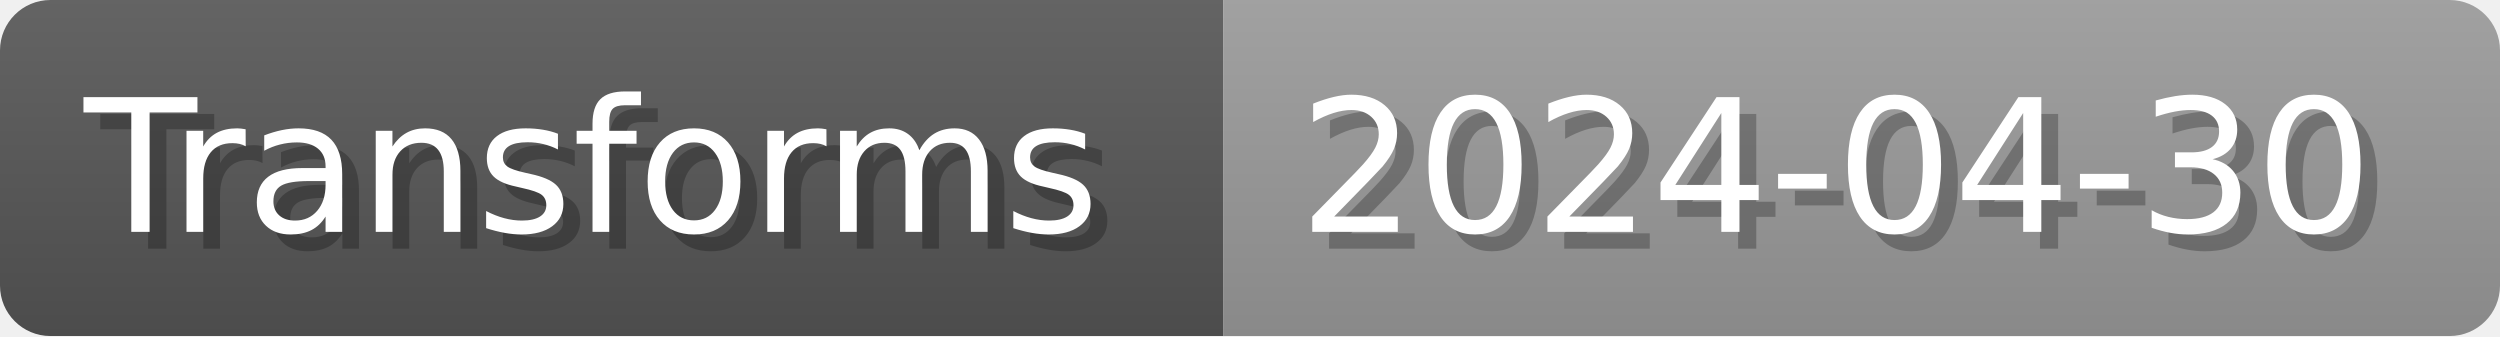
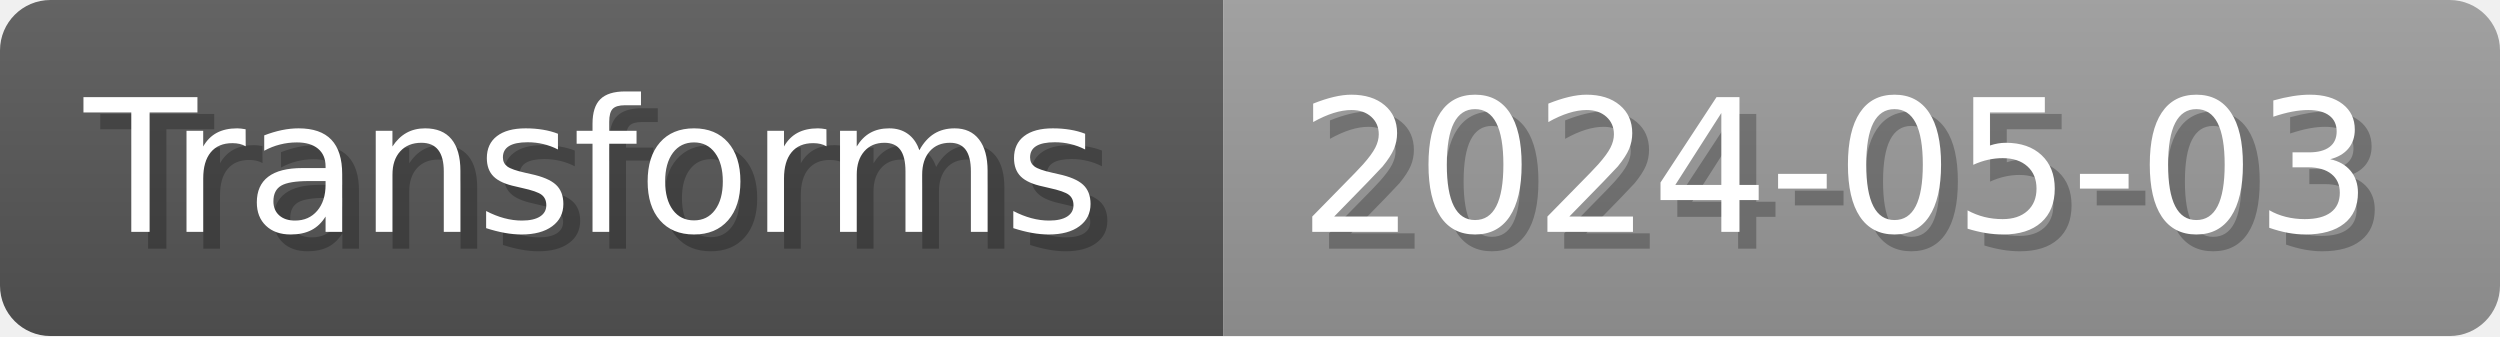
- <svg xmlns="http://www.w3.org/2000/svg" width="148.8" height="20" viewBox="0 0 1488 200" role="img" aria-label="Transforms: 2024-04-30">
+ <svg xmlns="http://www.w3.org/2000/svg" width="148.8" height="20" viewBox="0 0 1488 200" role="img" aria-label="Transforms: 2024-05-03">
  <linearGradient id="a" x2="0" y2="100%">
    <stop offset="0" stop-opacity=".1" stop-color="#EEE" />
    <stop offset="1" stop-opacity=".1" />
  </linearGradient>
  <mask id="m">
    <rect width="1488" height="200" rx="30" fill="#FFF" />
  </mask>
  <g mask="url(#m)">
    <rect width="728" height="200" fill="#555" />
    <rect width="760" height="200" fill="#999" x="728" />
    <rect width="1488" height="200" fill="url(#a)" />
  </g>
  <g aria-hidden="true" fill="#fff" text-anchor="start" font-family="Verdana,DejaVu Sans,sans-serif" font-size="110">
    <text x="60" y="148" textLength="628" fill="#000" opacity="0.25">Transforms</text>
    <text x="50" y="138" textLength="628">Transforms</text>
-     <text x="783" y="148" textLength="660" fill="#000" opacity="0.25">2024-04-30</text>
-     <text x="773" y="138" textLength="660">2024-04-30</text>
+     <text x="783" y="148" textLength="660" fill="#000" opacity="0.25">2024-05-03</text>
+     <text x="773" y="138" textLength="660">2024-05-03</text>
  </g>
</svg>
